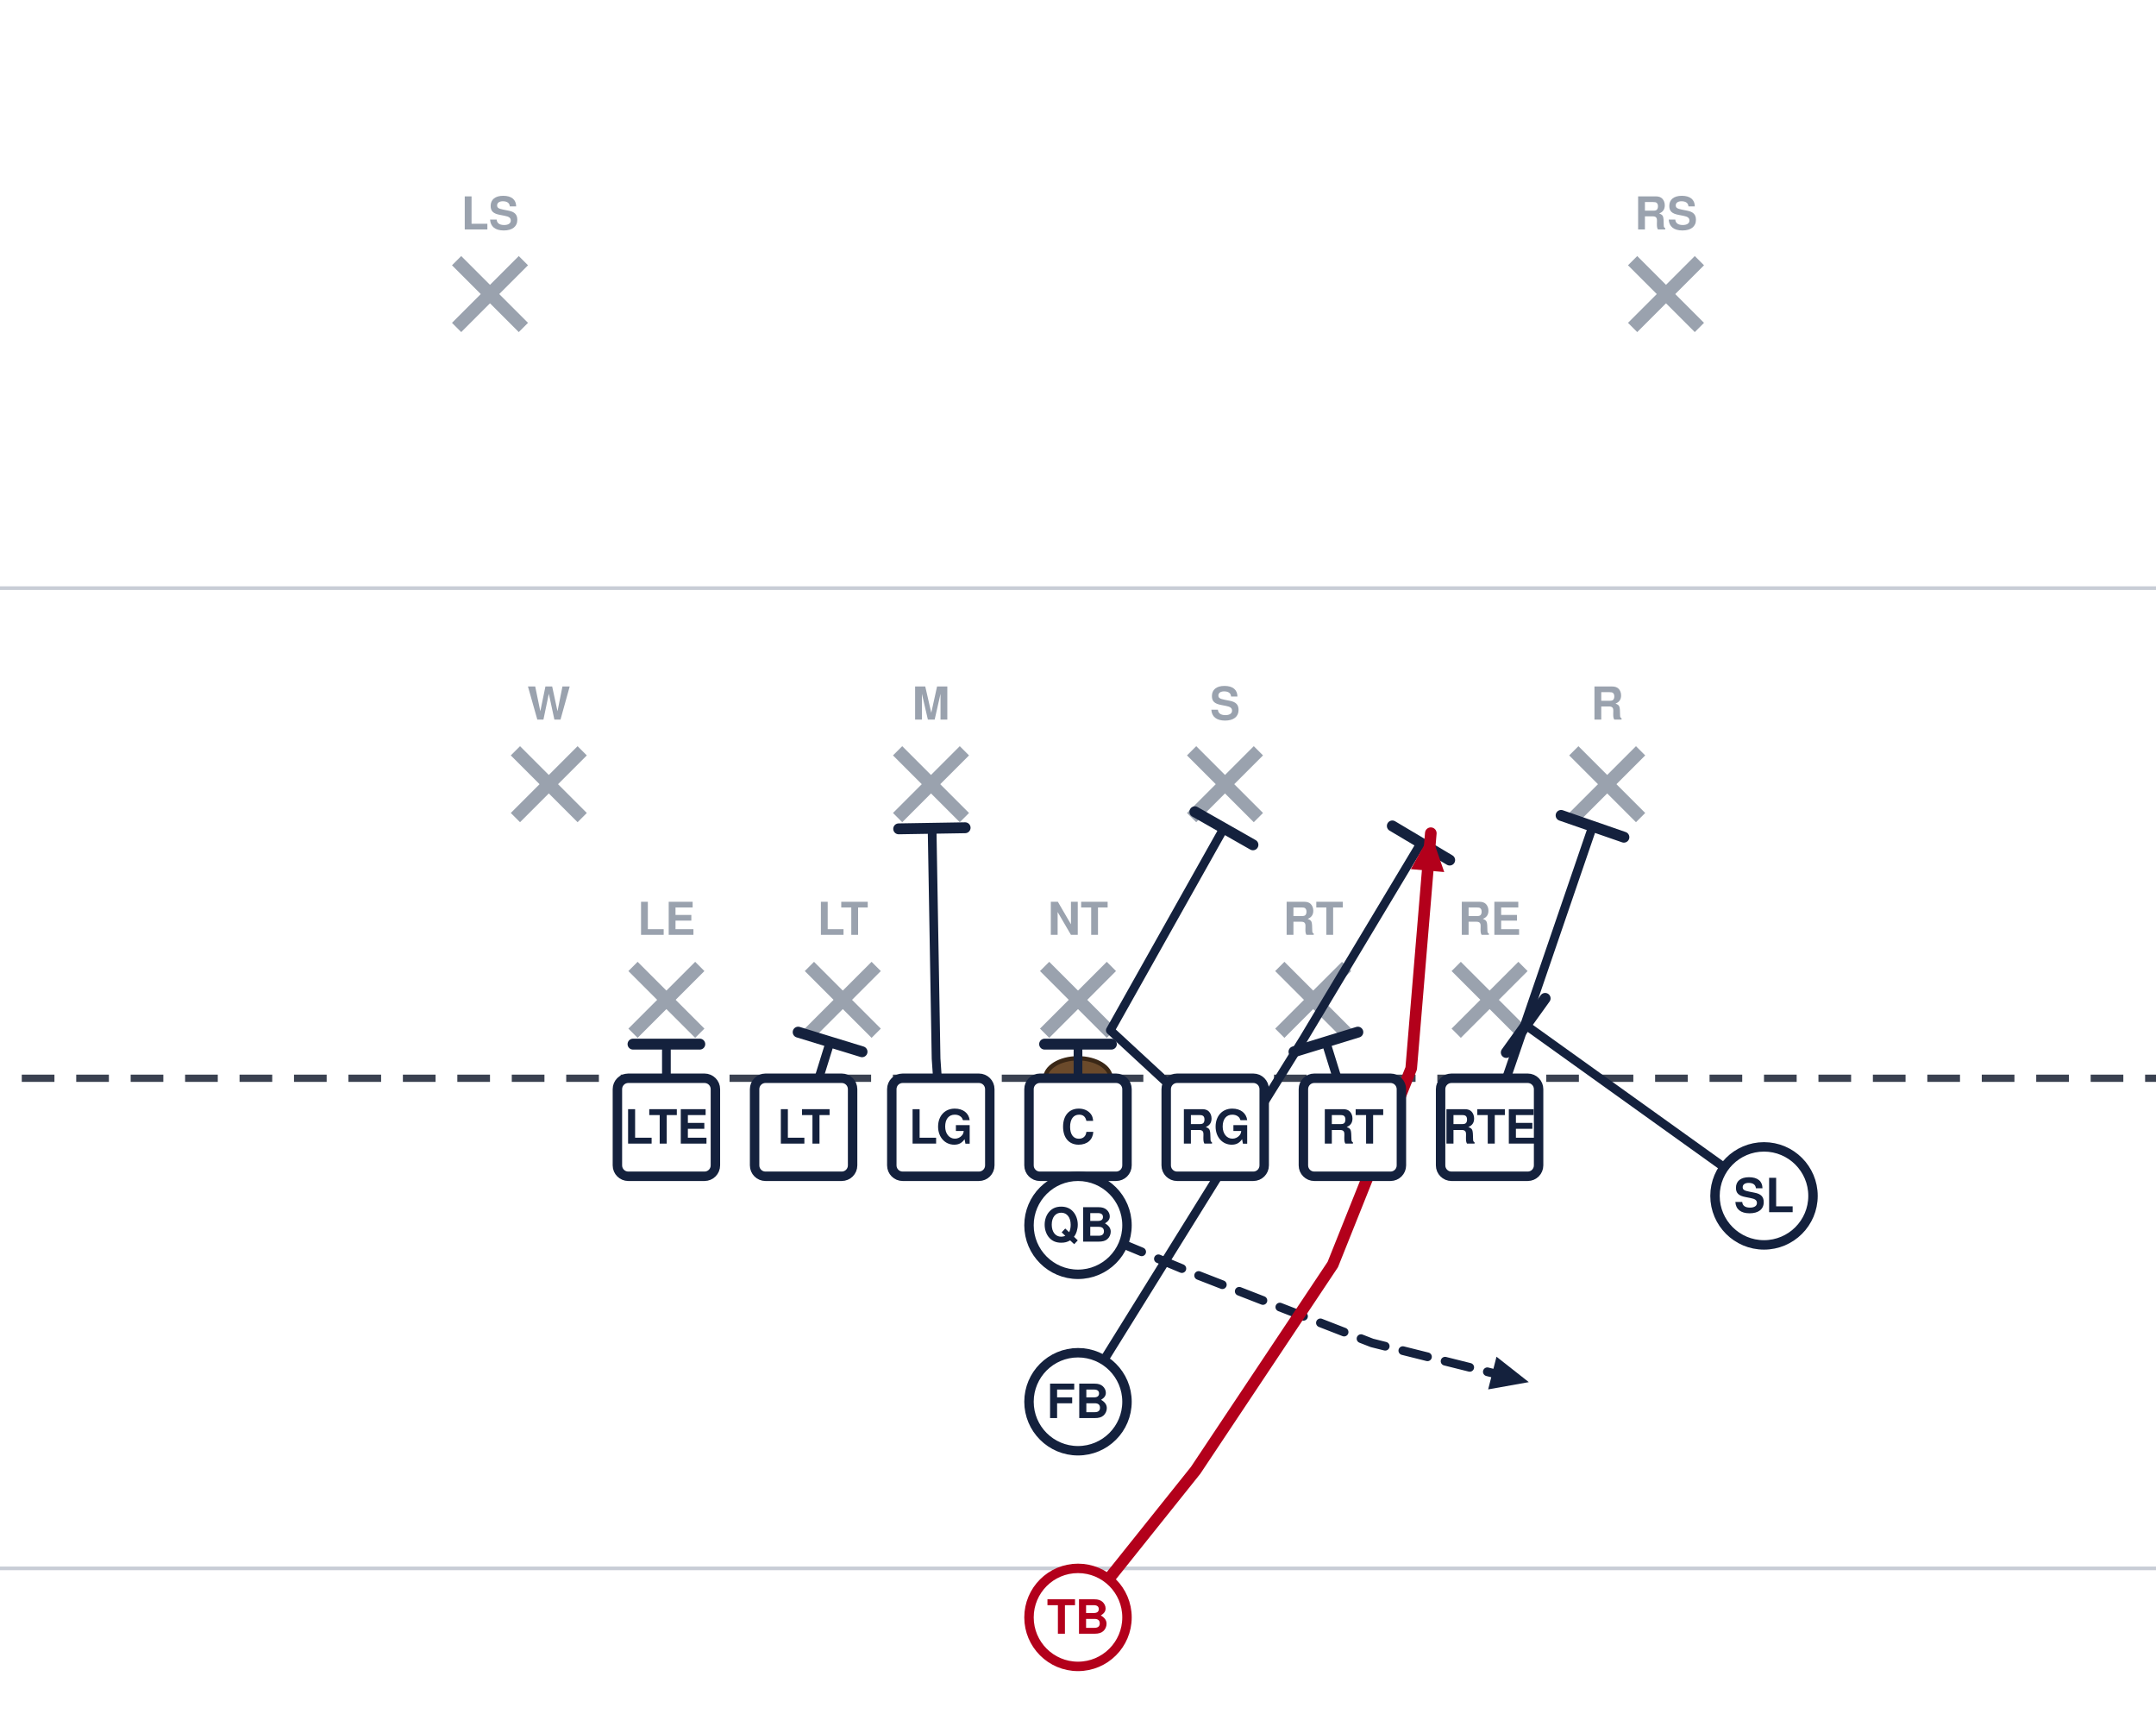
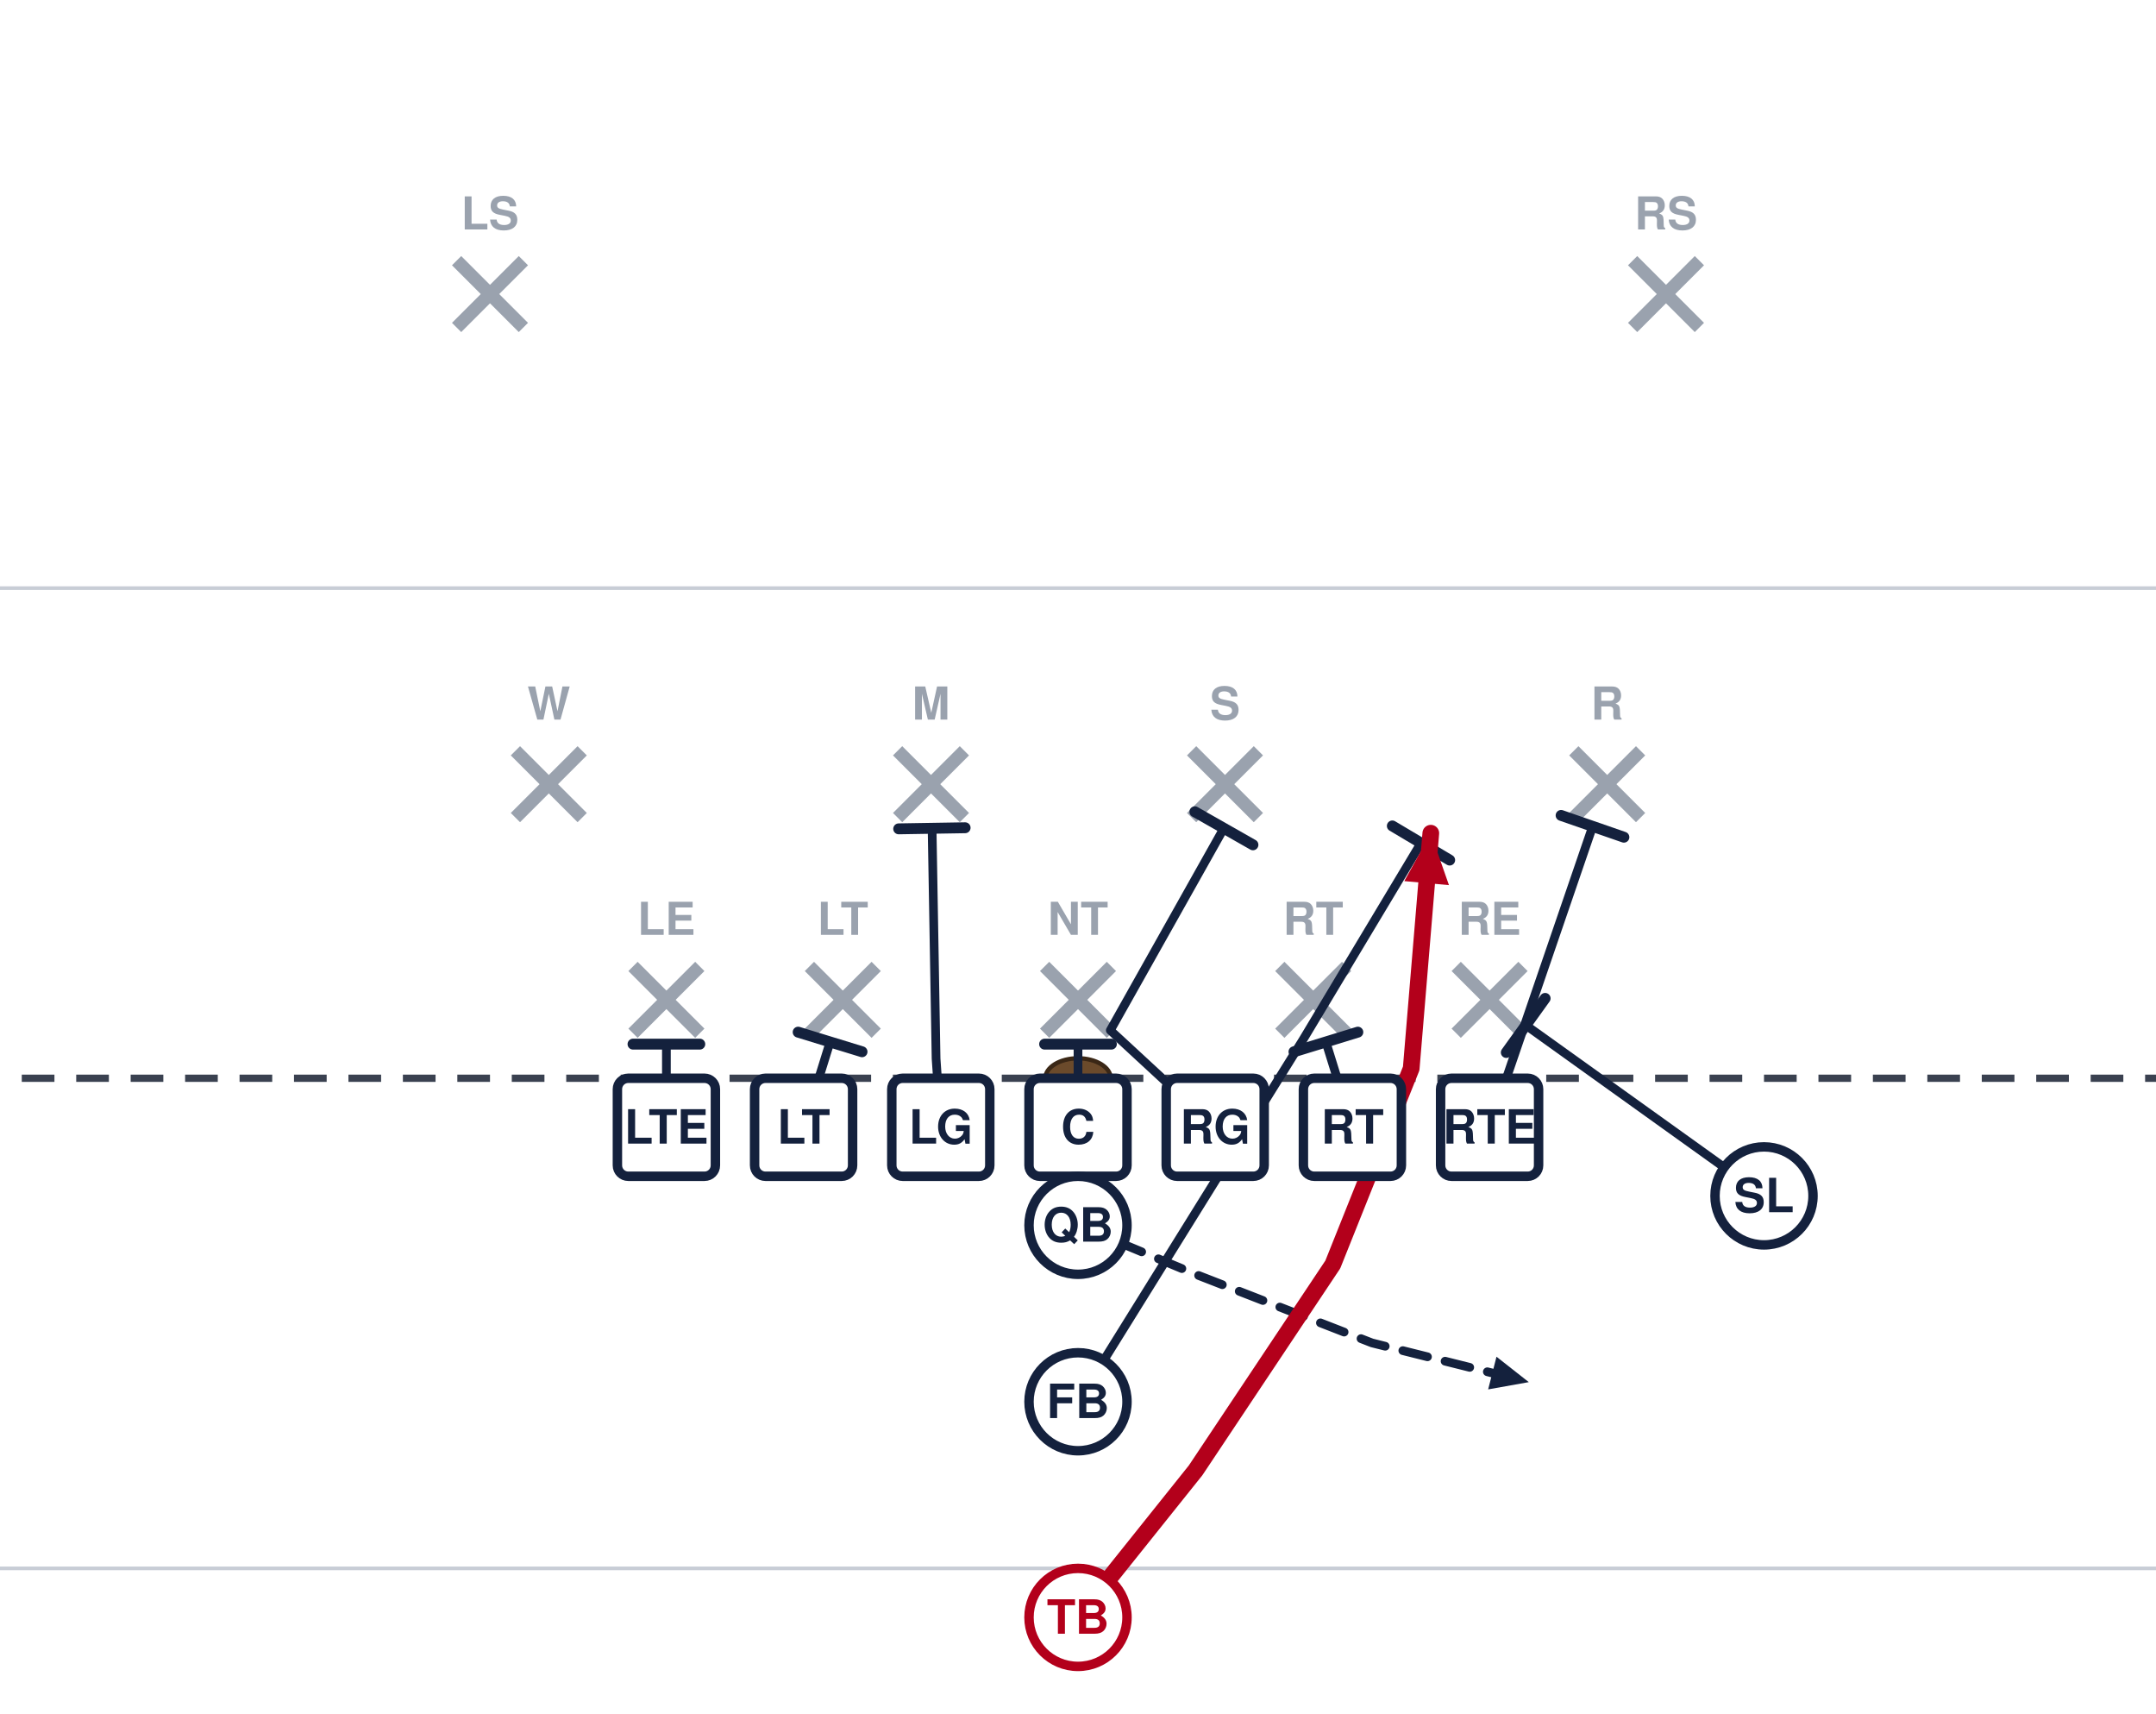
<svg xmlns="http://www.w3.org/2000/svg" width="594" height="472" viewBox="54 27 594 472" font-family="Segoe UI, Helvetica, Arial, sans-serif" role="img">
  <rect x="0" y="0" width="702" height="513" fill="#ffffff" />
  <line x1="0" y1="459.0" x2="702" y2="459.0" stroke="#c8cdd6" stroke-width="1" />
  <line x1="0" y1="189.0" x2="702" y2="189.0" stroke="#c8cdd6" stroke-width="1" />
  <line x1="0" y1="324.0" x2="702" y2="324.0" stroke="#3a4150" stroke-width="2" stroke-dasharray="9 6" />
  <ellipse cx="351.0" cy="324.0" rx="9" ry="5.5" fill="#6b4a2b" stroke="#3a2716" stroke-width="1.2" />
  <line x1="228.4" y1="293.2" x2="246.8" y2="311.6" stroke="#9aa2ae" stroke-width="3.6" />
  <line x1="246.8" y1="293.2" x2="228.4" y2="311.6" stroke="#9aa2ae" stroke-width="3.6" />
  <text x="237.6" y="284.5" text-anchor="middle" font-size="12.5" fill="#9aa2ae" font-weight="600">LE</text>
  <line x1="277.0" y1="293.2" x2="295.4" y2="311.6" stroke="#9aa2ae" stroke-width="3.6" />
  <line x1="295.4" y1="293.2" x2="277.0" y2="311.6" stroke="#9aa2ae" stroke-width="3.6" />
  <text x="286.2" y="284.5" text-anchor="middle" font-size="12.5" fill="#9aa2ae" font-weight="600">LT</text>
  <line x1="341.8" y1="293.2" x2="360.2" y2="311.6" stroke="#9aa2ae" stroke-width="3.6" />
  <line x1="360.2" y1="293.2" x2="341.8" y2="311.6" stroke="#9aa2ae" stroke-width="3.6" />
  <text x="351.0" y="284.5" text-anchor="middle" font-size="12.5" fill="#9aa2ae" font-weight="600">NT</text>
  <line x1="406.6" y1="293.2" x2="425.0" y2="311.6" stroke="#9aa2ae" stroke-width="3.6" />
  <line x1="425.0" y1="293.2" x2="406.6" y2="311.6" stroke="#9aa2ae" stroke-width="3.6" />
  <text x="415.8" y="284.5" text-anchor="middle" font-size="12.5" fill="#9aa2ae" font-weight="600">RT</text>
  <line x1="455.2" y1="293.2" x2="473.6" y2="311.6" stroke="#9aa2ae" stroke-width="3.6" />
  <line x1="473.6" y1="293.2" x2="455.2" y2="311.6" stroke="#9aa2ae" stroke-width="3.6" />
  <text x="464.4" y="284.5" text-anchor="middle" font-size="12.5" fill="#9aa2ae" font-weight="600">RE</text>
  <line x1="196.0" y1="233.8" x2="214.4" y2="252.2" stroke="#9aa2ae" stroke-width="3.6" />
  <line x1="214.4" y1="233.8" x2="196.0" y2="252.2" stroke="#9aa2ae" stroke-width="3.6" />
  <text x="205.2" y="225.2" text-anchor="middle" font-size="12.5" fill="#9aa2ae" font-weight="600">W</text>
  <line x1="301.3" y1="233.8" x2="319.7" y2="252.2" stroke="#9aa2ae" stroke-width="3.6" />
  <line x1="319.7" y1="233.8" x2="301.3" y2="252.2" stroke="#9aa2ae" stroke-width="3.6" />
  <text x="310.5" y="225.2" text-anchor="middle" font-size="12.5" fill="#9aa2ae" font-weight="600">M</text>
  <line x1="382.3" y1="233.8" x2="400.7" y2="252.2" stroke="#9aa2ae" stroke-width="3.6" />
  <line x1="400.7" y1="233.8" x2="382.3" y2="252.2" stroke="#9aa2ae" stroke-width="3.6" />
  <text x="391.5" y="225.2" text-anchor="middle" font-size="12.5" fill="#9aa2ae" font-weight="600">S</text>
  <line x1="487.6" y1="233.8" x2="506.0" y2="252.2" stroke="#9aa2ae" stroke-width="3.6" />
  <line x1="506.0" y1="233.8" x2="487.6" y2="252.2" stroke="#9aa2ae" stroke-width="3.6" />
  <text x="496.8" y="225.2" text-anchor="middle" font-size="12.5" fill="#9aa2ae" font-weight="600">R</text>
  <line x1="179.8" y1="98.8" x2="198.2" y2="117.2" stroke="#9aa2ae" stroke-width="3.6" />
  <line x1="198.2" y1="98.8" x2="179.8" y2="117.2" stroke="#9aa2ae" stroke-width="3.6" />
  <text x="189.0" y="90.2" text-anchor="middle" font-size="12.5" fill="#9aa2ae" font-weight="600">LS</text>
  <line x1="503.8" y1="98.8" x2="522.2" y2="117.2" stroke="#9aa2ae" stroke-width="3.6" />
  <line x1="522.2" y1="98.8" x2="503.8" y2="117.2" stroke="#9aa2ae" stroke-width="3.6" />
  <text x="513.0" y="90.2" text-anchor="middle" font-size="12.5" fill="#9aa2ae" font-weight="600">RS</text>
  <path d="M237.6,337.5 L237.6,314.6" fill="none" stroke="#14213d" stroke-width="2.4" stroke-linecap="round" stroke-linejoin="round" />
  <line x1="228.4" y1="314.6" x2="246.8" y2="314.6" stroke="#14213d" stroke-width="3.0" stroke-linecap="round" />
  <path d="M275.4,337.5 L282.7,314.0" fill="none" stroke="#14213d" stroke-width="2.4" stroke-linecap="round" stroke-linejoin="round" />
  <line x1="273.9" y1="311.3" x2="291.5" y2="316.7" stroke="#14213d" stroke-width="3.0" stroke-linecap="round" />
  <path d="M313.2,337.5 L311.9,318.6 L310.8,255.1" fill="none" stroke="#14213d" stroke-width="2.4" stroke-linecap="round" stroke-linejoin="round" />
  <line x1="301.6" y1="255.3" x2="319.9" y2="255.0" stroke="#14213d" stroke-width="3.0" stroke-linecap="round" />
  <path d="M351.0,337.5 L351.0,314.6" fill="none" stroke="#14213d" stroke-width="2.4" stroke-linecap="round" stroke-linejoin="round" />
  <line x1="341.8" y1="314.6" x2="360.2" y2="314.6" stroke="#14213d" stroke-width="3.0" stroke-linecap="round" />
  <path d="M388.8,337.5 L359.9,310.8 L391.2,255.1" fill="none" stroke="#14213d" stroke-width="2.4" stroke-linecap="round" stroke-linejoin="round" />
  <line x1="383.2" y1="250.6" x2="399.2" y2="259.7" stroke="#14213d" stroke-width="3.0" stroke-linecap="round" />
  <path d="M426.6,337.5 L419.3,314.0" fill="none" stroke="#14213d" stroke-width="2.4" stroke-linecap="round" stroke-linejoin="round" />
  <line x1="410.5" y1="316.7" x2="428.1" y2="311.3" stroke="#14213d" stroke-width="3.0" stroke-linecap="round" />
  <path d="M464.4,337.5 L492.8,254.6" fill="none" stroke="#14213d" stroke-width="2.4" stroke-linecap="round" stroke-linejoin="round" />
  <line x1="484.1" y1="251.6" x2="501.4" y2="257.6" stroke="#14213d" stroke-width="3.0" stroke-linecap="round" />
  <path d="M540.0,356.4 L474.4,309.4" fill="none" stroke="#14213d" stroke-width="2.4" stroke-linecap="round" stroke-linejoin="round" />
  <line x1="469.0" y1="316.9" x2="479.7" y2="302.0" stroke="#14213d" stroke-width="3.0" stroke-linecap="round" />
  <path d="M351.0,364.5 L383.4,378.0 L432.0,396.9 L475.2,407.7" fill="none" stroke="#14213d" stroke-width="2.4" stroke-linecap="round" stroke-linejoin="round" stroke-dasharray="7 5" />
  <polygon points="475.2,407.7 464.0,409.7 466.3,400.7" fill="#14213d" />
  <path d="M351.0,413.1 L413.1,313.2 L445.5,259.2" fill="none" stroke="#14213d" stroke-width="2.4" stroke-linecap="round" stroke-linejoin="round" />
  <line x1="437.6" y1="254.5" x2="453.4" y2="263.9" stroke="#14213d" stroke-width="3.0" stroke-linecap="round" />
-   <path d="M351.0,472.5 L383.4,432.0 L421.2,375.3 L442.8,321.3 L448.2,256.5" fill="none" stroke="#b3001b" stroke-width="3.2" stroke-linecap="round" stroke-linejoin="round" />
-   <polygon points="448.2,256.5 451.9,267.2 442.7,266.4" fill="#b3001b" />
+   <path d="M351.0,472.5 L383.4,432.0 L421.2,375.3 L442.8,321.3 L448.2,256.5" fill="none" stroke="#b3001b" stroke-width="4.6" stroke-linecap="round" stroke-linejoin="round" />
+   <polygon points="448.2,256.5 453.2,270.8 440.9,269.7" fill="#b3001b" />
  <rect x="224.1" y="324.0" width="27.0" height="27.0" rx="3" fill="#ffffff" stroke="#14213d" stroke-width="2.6" />
  <text x="237.6" y="342.0" text-anchor="middle" font-size="13" font-weight="700" fill="#14213d">LTE</text>
  <rect x="261.9" y="324.0" width="27.0" height="27.0" rx="3" fill="#ffffff" stroke="#14213d" stroke-width="2.6" />
  <text x="275.4" y="342.0" text-anchor="middle" font-size="13" font-weight="700" fill="#14213d">LT</text>
  <rect x="299.7" y="324.0" width="27.0" height="27.0" rx="3" fill="#ffffff" stroke="#14213d" stroke-width="2.6" />
  <text x="313.2" y="342.0" text-anchor="middle" font-size="13" font-weight="700" fill="#14213d">LG</text>
  <rect x="337.5" y="324.0" width="27.0" height="27.0" rx="3" fill="#ffffff" stroke="#14213d" stroke-width="2.6" />
  <text x="351.0" y="342.0" text-anchor="middle" font-size="13" font-weight="700" fill="#14213d">C</text>
  <rect x="375.3" y="324.0" width="27.0" height="27.0" rx="3" fill="#ffffff" stroke="#14213d" stroke-width="2.6" />
  <text x="388.8" y="342.0" text-anchor="middle" font-size="13" font-weight="700" fill="#14213d">RG</text>
  <rect x="413.1" y="324.0" width="27.0" height="27.0" rx="3" fill="#ffffff" stroke="#14213d" stroke-width="2.6" />
  <text x="426.6" y="342.0" text-anchor="middle" font-size="13" font-weight="700" fill="#14213d">RT</text>
  <rect x="450.9" y="324.0" width="27.0" height="27.0" rx="3" fill="#ffffff" stroke="#14213d" stroke-width="2.6" />
  <text x="464.4" y="342.0" text-anchor="middle" font-size="13" font-weight="700" fill="#14213d">RTE</text>
  <circle cx="540.0" cy="356.4" r="13.5" fill="#ffffff" stroke="#14213d" stroke-width="2.6" />
  <text x="540.0" y="360.9" text-anchor="middle" font-size="13" font-weight="700" fill="#14213d">SL</text>
  <circle cx="351.0" cy="364.5" r="13.5" fill="#ffffff" stroke="#14213d" stroke-width="2.6" />
  <text x="351.0" y="369.0" text-anchor="middle" font-size="13" font-weight="700" fill="#14213d">QB</text>
  <circle cx="351.0" cy="413.1" r="13.5" fill="#ffffff" stroke="#14213d" stroke-width="2.6" />
  <text x="351.0" y="417.6" text-anchor="middle" font-size="13" font-weight="700" fill="#14213d">FB</text>
  <circle cx="351.0" cy="472.5" r="13.5" fill="#ffffff" stroke="#b3001b" stroke-width="2.6" />
  <text x="351.0" y="477.0" text-anchor="middle" font-size="13" font-weight="700" fill="#b3001b">TB</text>
</svg>
